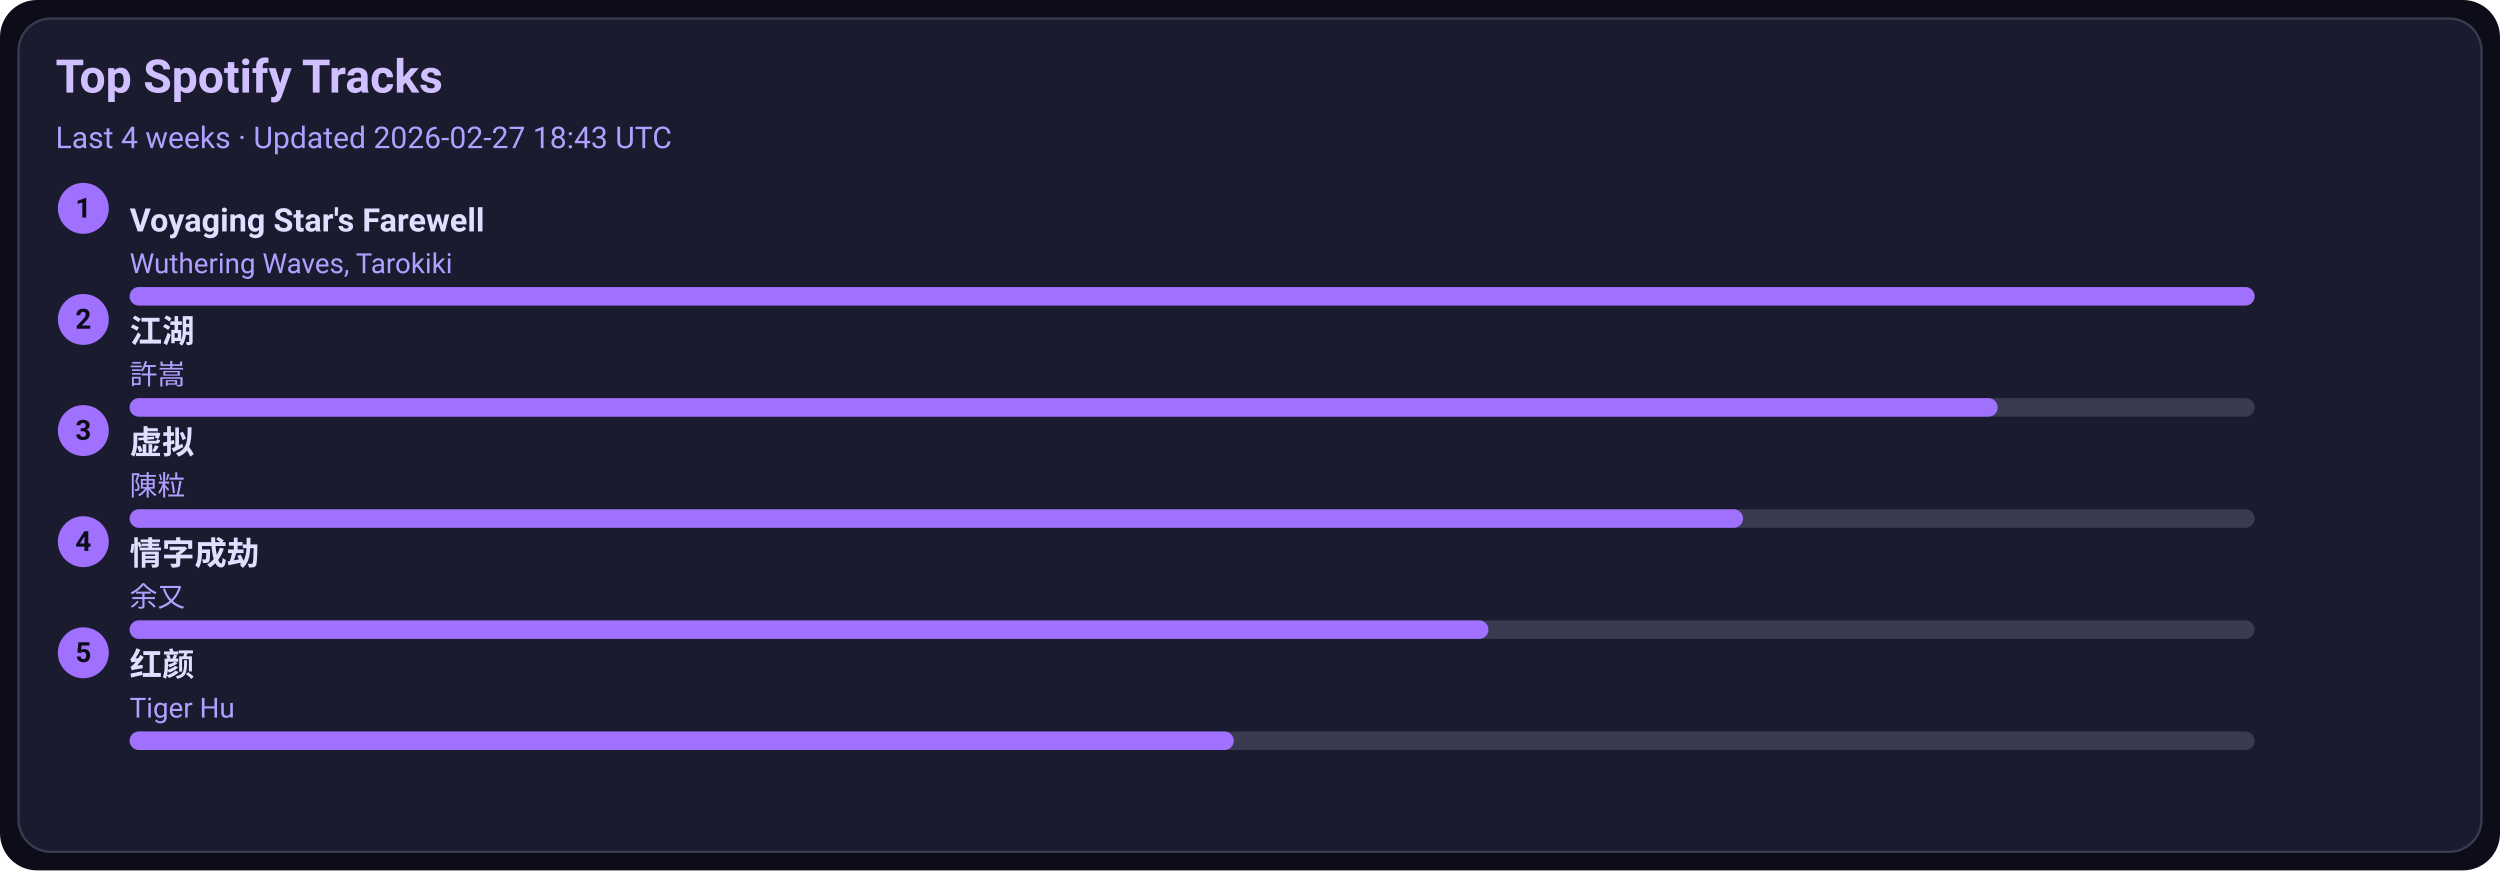
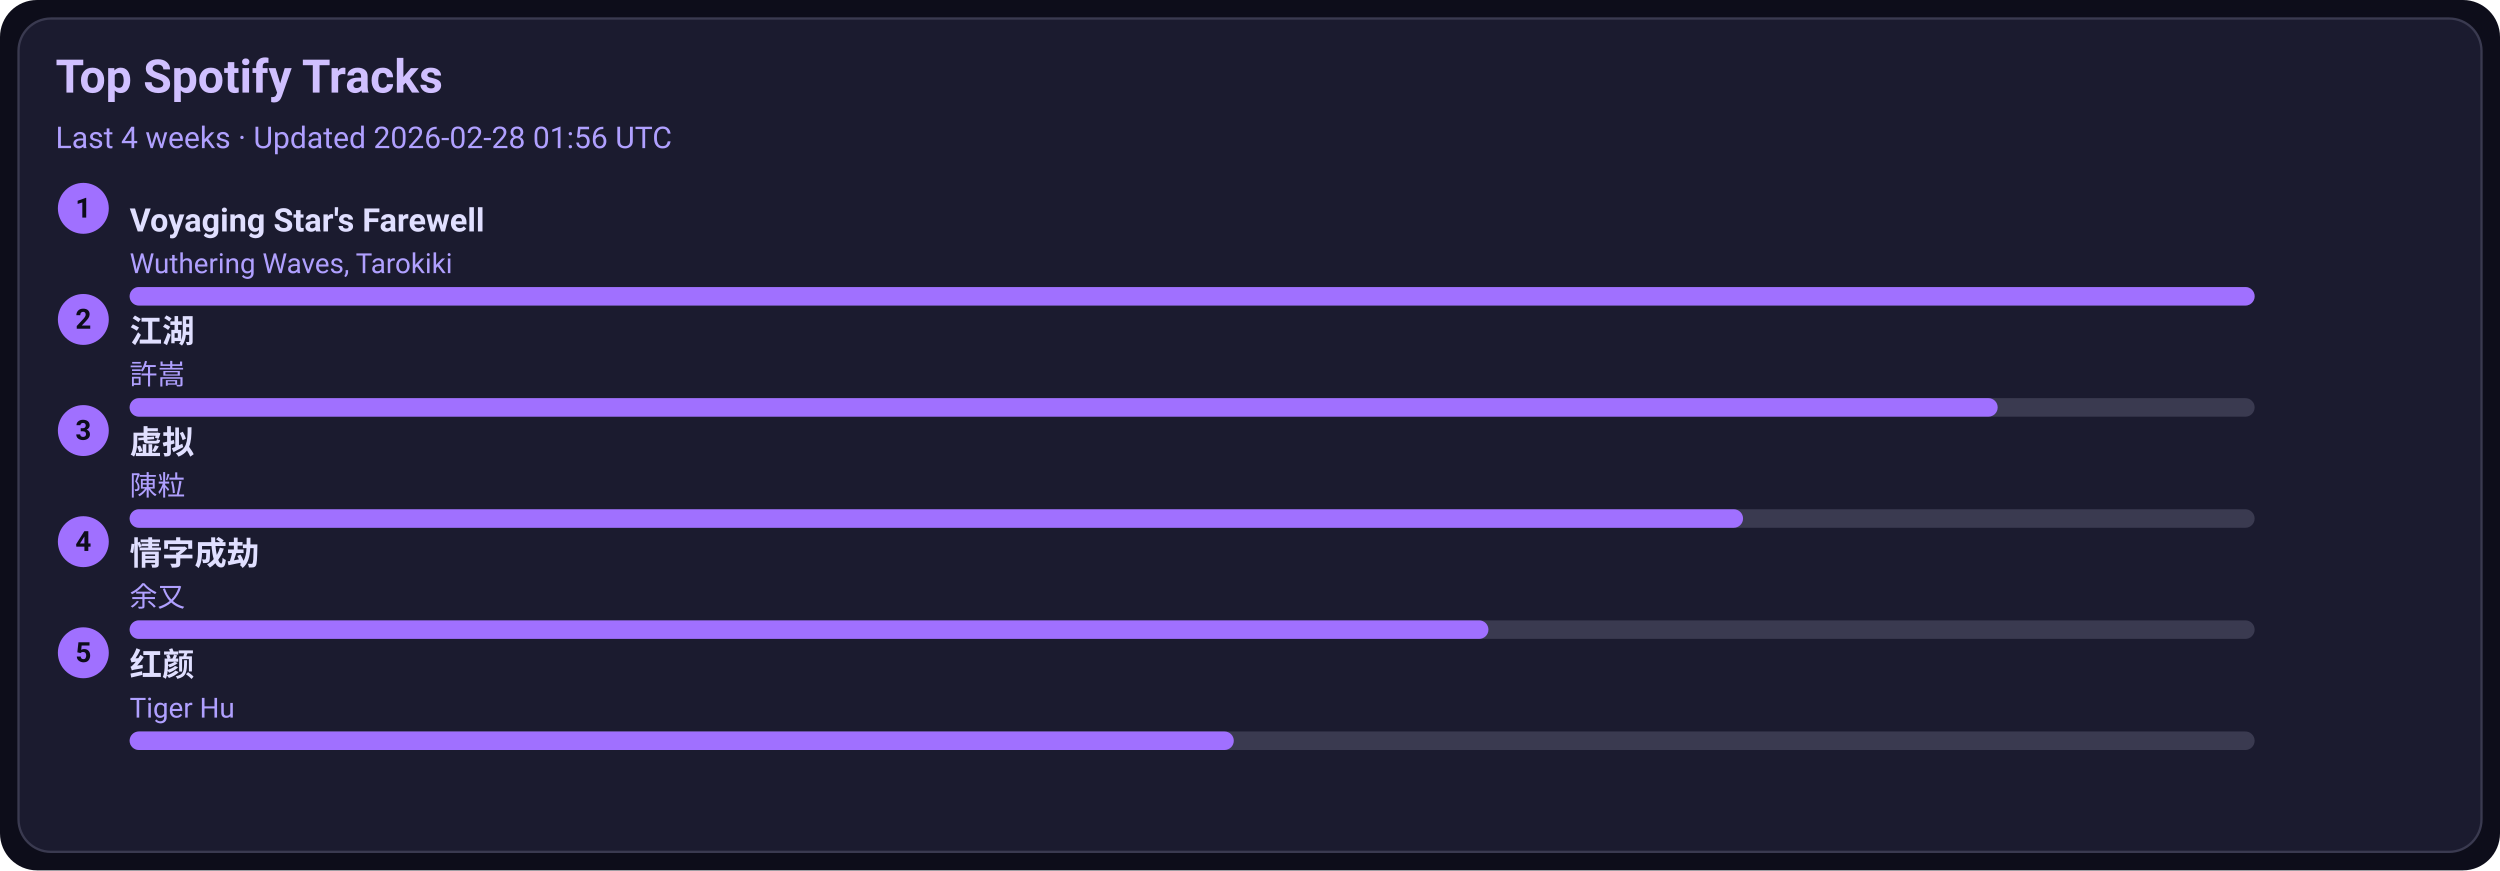
<svg xmlns="http://www.w3.org/2000/svg" width="1080" height="376" viewBox="0 0 1080 376">
  <style>text{font-family:-apple-system,BlinkMacSystemFont,Segoe UI,Roboto,Ubuntu,Helvetica Neue,Arial,Noto Sans,sans-serif}</style>
  <rect width="1080" height="376" rx="16" fill="#0d0d1a" />
  <rect x="8" y="8" width="1064" height="360" rx="14" fill="#1b1b2f" stroke="#3a3a50" />
  <text x="24" y="40" font-size="20" fill="#d0c0ff" font-weight="600">Top Spotify Tracks</text>
-   <text x="24" y="64" font-size="13" fill="#b0a0ff">Last 4 weeks · Updated 2026-02-27 18:43 UTC</text>
+   <text x="24" y="64" font-size="13" fill="#b0a0ff">Last 4 weeks · Updated 2026-02-28 01:56 UTC</text>
  <circle cx="36" cy="90" r="11" fill="#a070ff" />
  <text x="36" y="94" text-anchor="middle" font-size="12" fill="#0d0d1a" font-weight="700">1</text>
  <a href="https://open.spotify.com/track/3uI2KolgU1Pt41ywffsggr" target="_blank" rel="noopener noreferrer">
    <text x="56" y="100" font-size="14" fill="#e0dfff" font-weight="600">Voyaging Star's Farewell</text>
  </a>
  <text x="56" y="118" font-size="12" fill="#b0a0ff">Wuthering Waves, Tarokiki</text>
  <rect x="56" y="124" width="918" height="8" rx="4" fill="#3a3a50" />
  <rect x="56" y="124" width="918" height="8" rx="4" fill="#a070ff" />
  <circle cx="36" cy="138" r="11" fill="#a070ff" />
  <text x="36" y="142" text-anchor="middle" font-size="12" fill="#0d0d1a" font-weight="700">2</text>
  <a href="https://open.spotify.com/track/03PCdwqajii1xgp7WIozzC" target="_blank" rel="noopener noreferrer">
    <text x="56" y="148" font-size="14" fill="#e0dfff" font-weight="600">江湖</text>
  </a>
  <text x="56" y="166" font-size="12" fill="#b0a0ff">許嵩</text>
  <rect x="56" y="172" width="918" height="8" rx="4" fill="#3a3a50" />
  <rect x="56" y="172" width="807" height="8" rx="4" fill="#a070ff" />
  <circle cx="36" cy="186" r="11" fill="#a070ff" />
  <text x="36" y="190" text-anchor="middle" font-size="12" fill="#0d0d1a" font-weight="700">3</text>
  <a href="https://open.spotify.com/track/5l9sg05BhpfsdLfRvjGsAf" target="_blank" rel="noopener noreferrer">
    <text x="56" y="196" font-size="14" fill="#e0dfff" font-weight="600">虚拟</text>
  </a>
  <text x="56" y="214" font-size="12" fill="#b0a0ff">陳粒</text>
  <rect x="56" y="220" width="918" height="8" rx="4" fill="#3a3a50" />
  <rect x="56" y="220" width="697" height="8" rx="4" fill="#a070ff" />
  <circle cx="36" cy="234" r="11" fill="#a070ff" />
  <text x="36" y="238" text-anchor="middle" font-size="12" fill="#0d0d1a" font-weight="700">4</text>
  <a href="https://open.spotify.com/track/6PLof7Z5mvbp9im83J4m3m" target="_blank" rel="noopener noreferrer">
    <text x="56" y="244" font-size="14" fill="#e0dfff" font-weight="600">情字成劫</text>
  </a>
  <text x="56" y="262" font-size="12" fill="#b0a0ff">余又</text>
  <rect x="56" y="268" width="918" height="8" rx="4" fill="#3a3a50" />
  <rect x="56" y="268" width="587" height="8" rx="4" fill="#a070ff" />
  <circle cx="36" cy="282" r="11" fill="#a070ff" />
  <text x="36" y="286" text-anchor="middle" font-size="12" fill="#0d0d1a" font-weight="700">5</text>
  <a href="https://open.spotify.com/track/6Q7OE4tvrUOIvIDY2EC5Im" target="_blank" rel="noopener noreferrer">
    <text x="56" y="292" font-size="14" fill="#e0dfff" font-weight="600">红颜</text>
  </a>
  <text x="56" y="310" font-size="12" fill="#b0a0ff">Tiger Hu</text>
  <rect x="56" y="316" width="918" height="8" rx="4" fill="#3a3a50" />
  <rect x="56" y="316" width="477" height="8" rx="4" fill="#a070ff" />
</svg>
